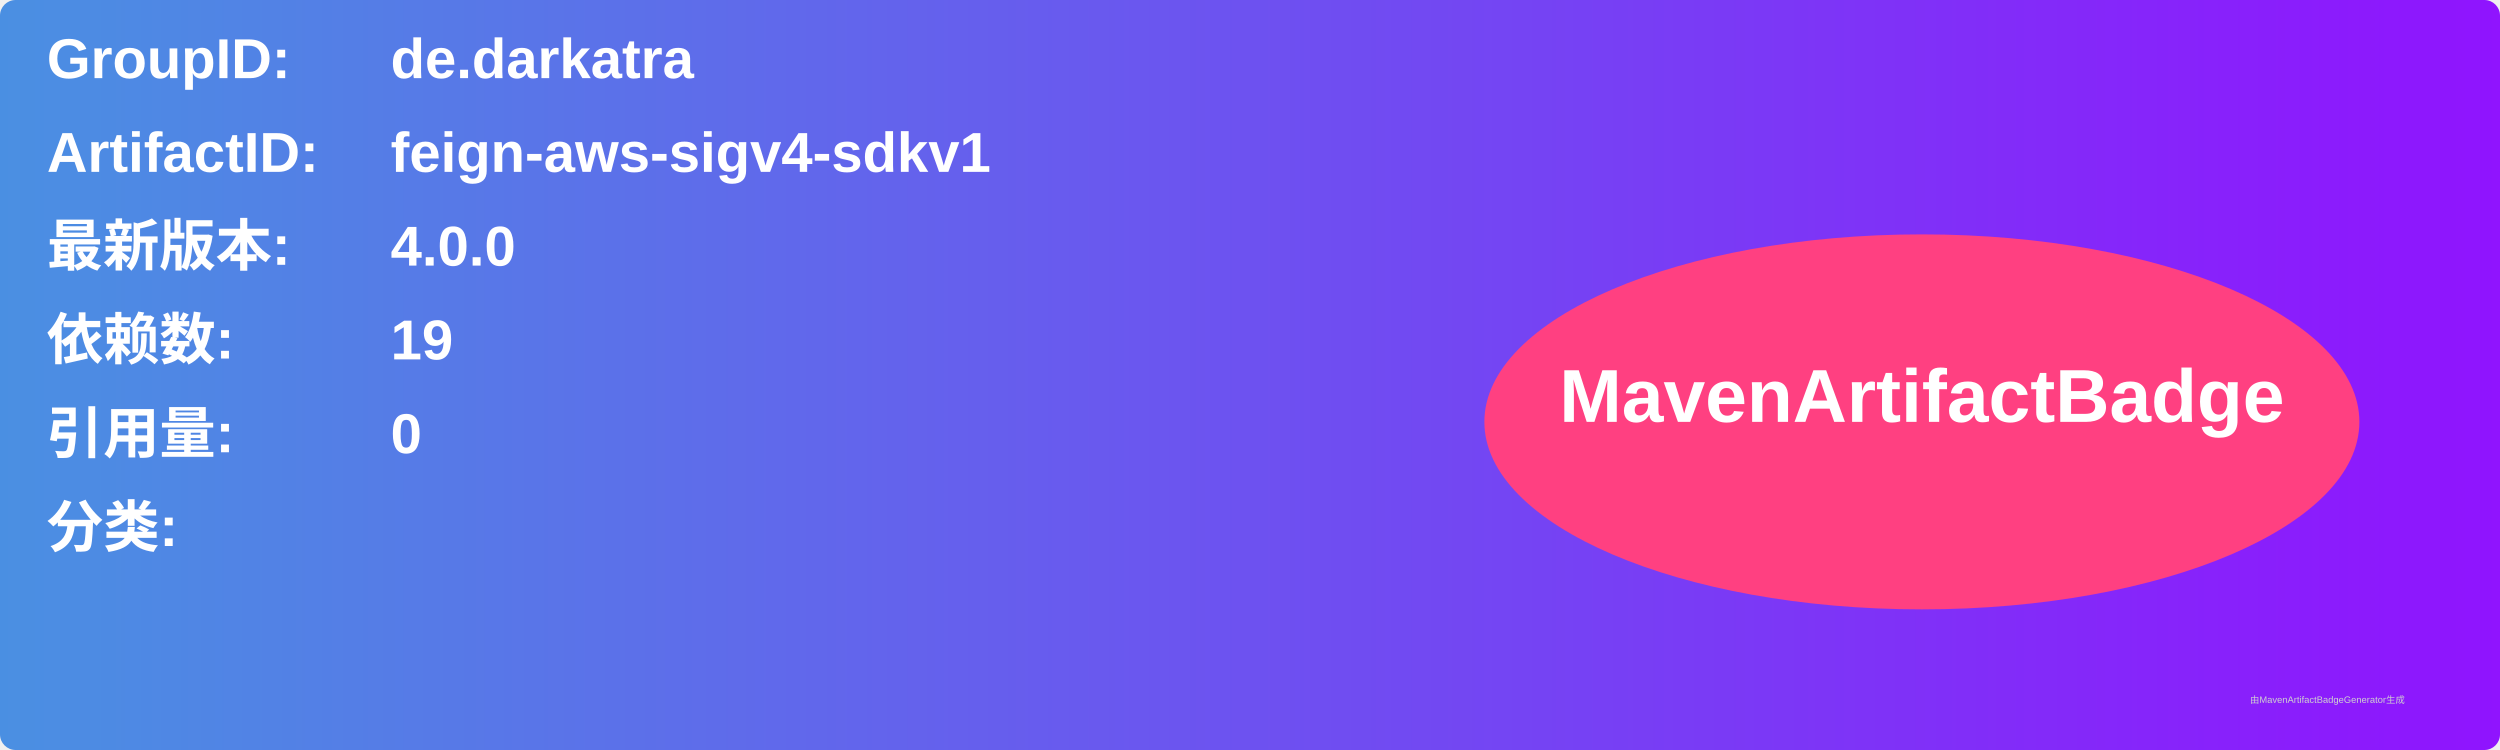
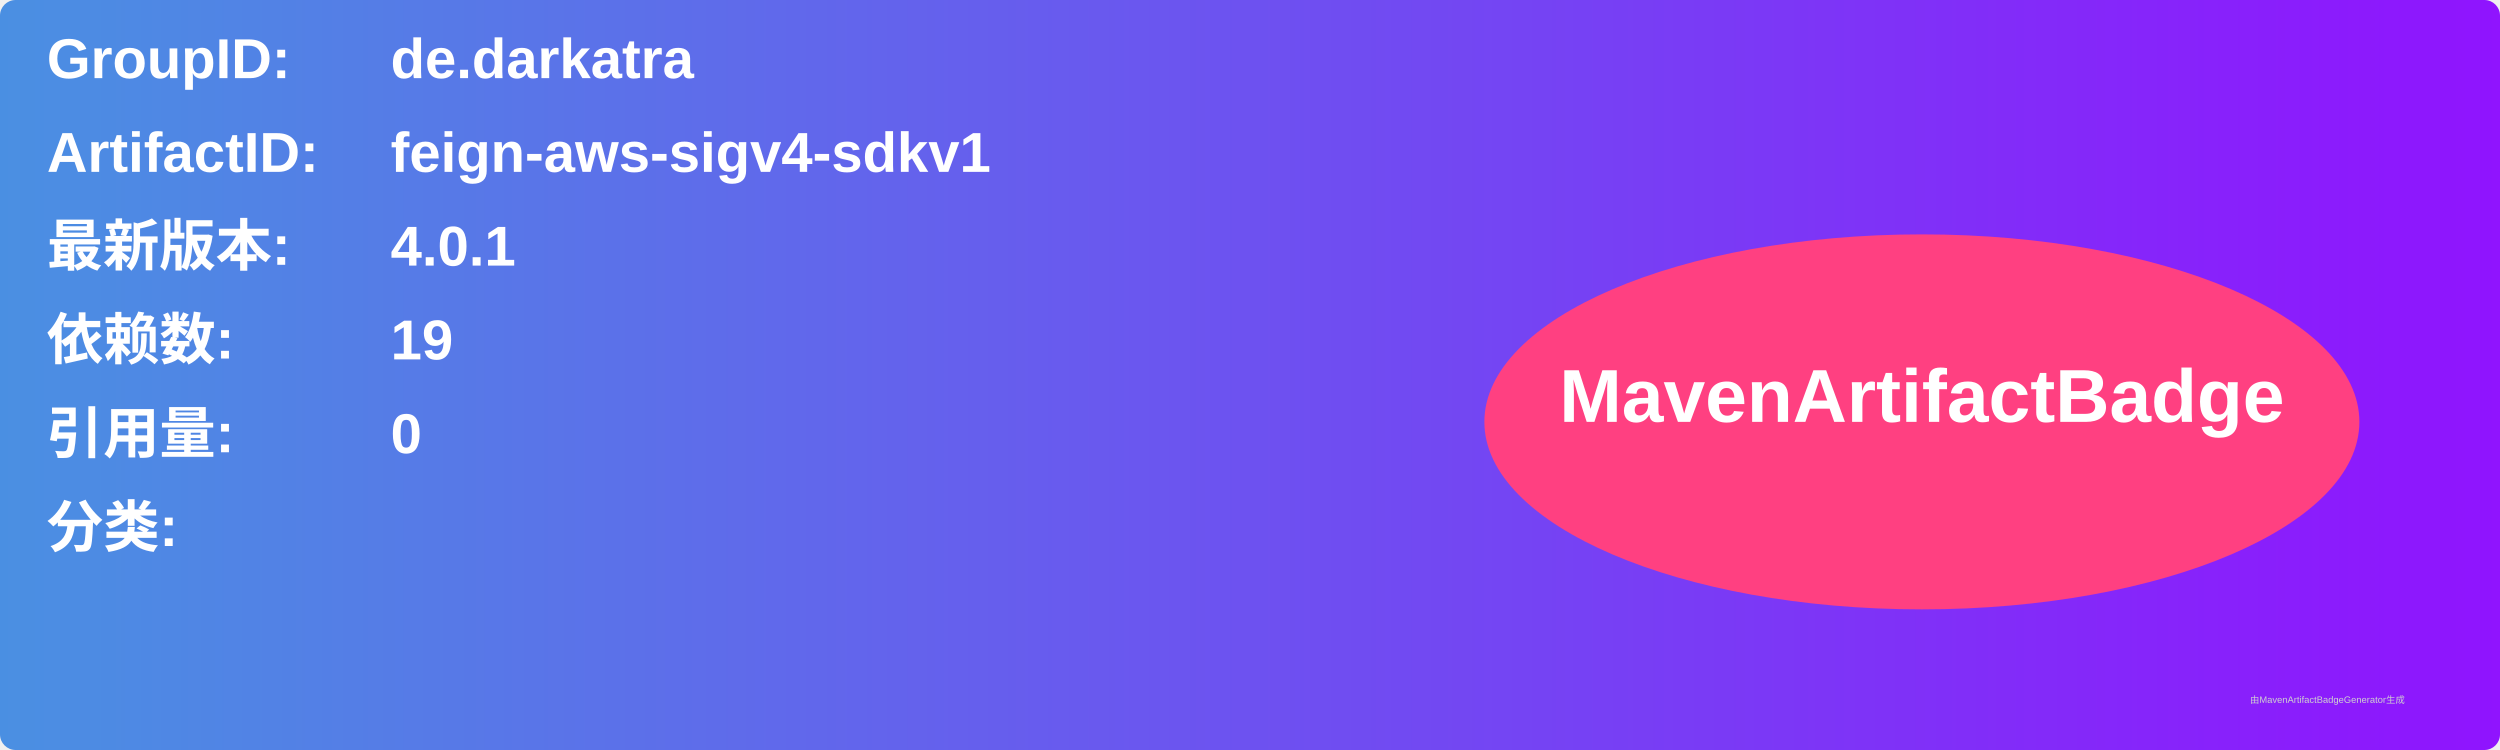
<svg xmlns="http://www.w3.org/2000/svg" width="800" height="240" viewBox="0 0 800 240">
  <linearGradient id="grad" x1="0%" y1="0%" x2="100%" y2="0%">
    <stop offset="0%" stop-color="#4a90e2" />
    <stop offset="100%" stop-color="#9013fe" />
  </linearGradient>
  <rect width="100%" height="100%" rx="5" ry="5" fill="url(#grad)" />
  <g transform="translate(15, 15)">
    <text x="0" y="10" font-family="Arial" font-size="18" fill="white" font-weight="bold" width="260">GroupID:</text>
    <text x="110" y="10" font-family="Arial" font-size="18" fill="white" font-weight="bold" width="460">de.darkatra</text>
    <text x="0" y="40" font-family="Arial" font-size="18" fill="white" font-weight="bold" width="260">ArtifactID:</text>
    <text x="110" y="40" font-family="Arial" font-size="18" fill="white" font-weight="bold" width="460">feign-aws-sigv4-sdkv1</text>
    <text x="0" y="70" font-family="Arial" font-size="18" fill="white" font-weight="bold">最新版本:</text>
    <text x="110" y="70" font-family="Arial" font-size="18" fill="white" font-weight="bold">
-       <tspan font-weight="bold">4.0.0</tspan>
+       <tspan font-weight="bold">4.0.1</tspan>
    </text>
    <text x="0" y="100" font-family="Arial" font-size="18" fill="white" font-weight="bold">依赖数: </text>
    <text x="110" y="100" font-family="Arial" font-size="18" fill="white">
      <tspan font-weight="bold">19</tspan>
    </text>
    <text x="0" y="130" font-family="Arial" font-size="18" fill="white" font-weight="bold">引用量: </text>
    <text x="110" y="130" font-family="Arial" font-size="18" fill="white">
      <tspan font-weight="bold">0</tspan>
    </text>
    <text x="0" y="160" font-family="Arial" font-size="18" fill="white" font-weight="bold">分类:</text>
    <text x="10" y="190" font-family="Arial" font-size="10" fill="white">
      <tspan font-weight="bold" />
    </text>
    <ellipse cx="600" cy="120" rx="140" ry="60" fill="#ff4081" />
    <text x="600" y="120" text-anchor="middle" font-family="Arial" font-size="24" fill="white" font-weight="bold">MavenArtifactBadge</text>
  </g>
  <text x="720" y="225" font-family="Arial" font-size="3" fill="#d0d0d0">由MavenArtifactBadgeGenerator生成</text>
</svg>
